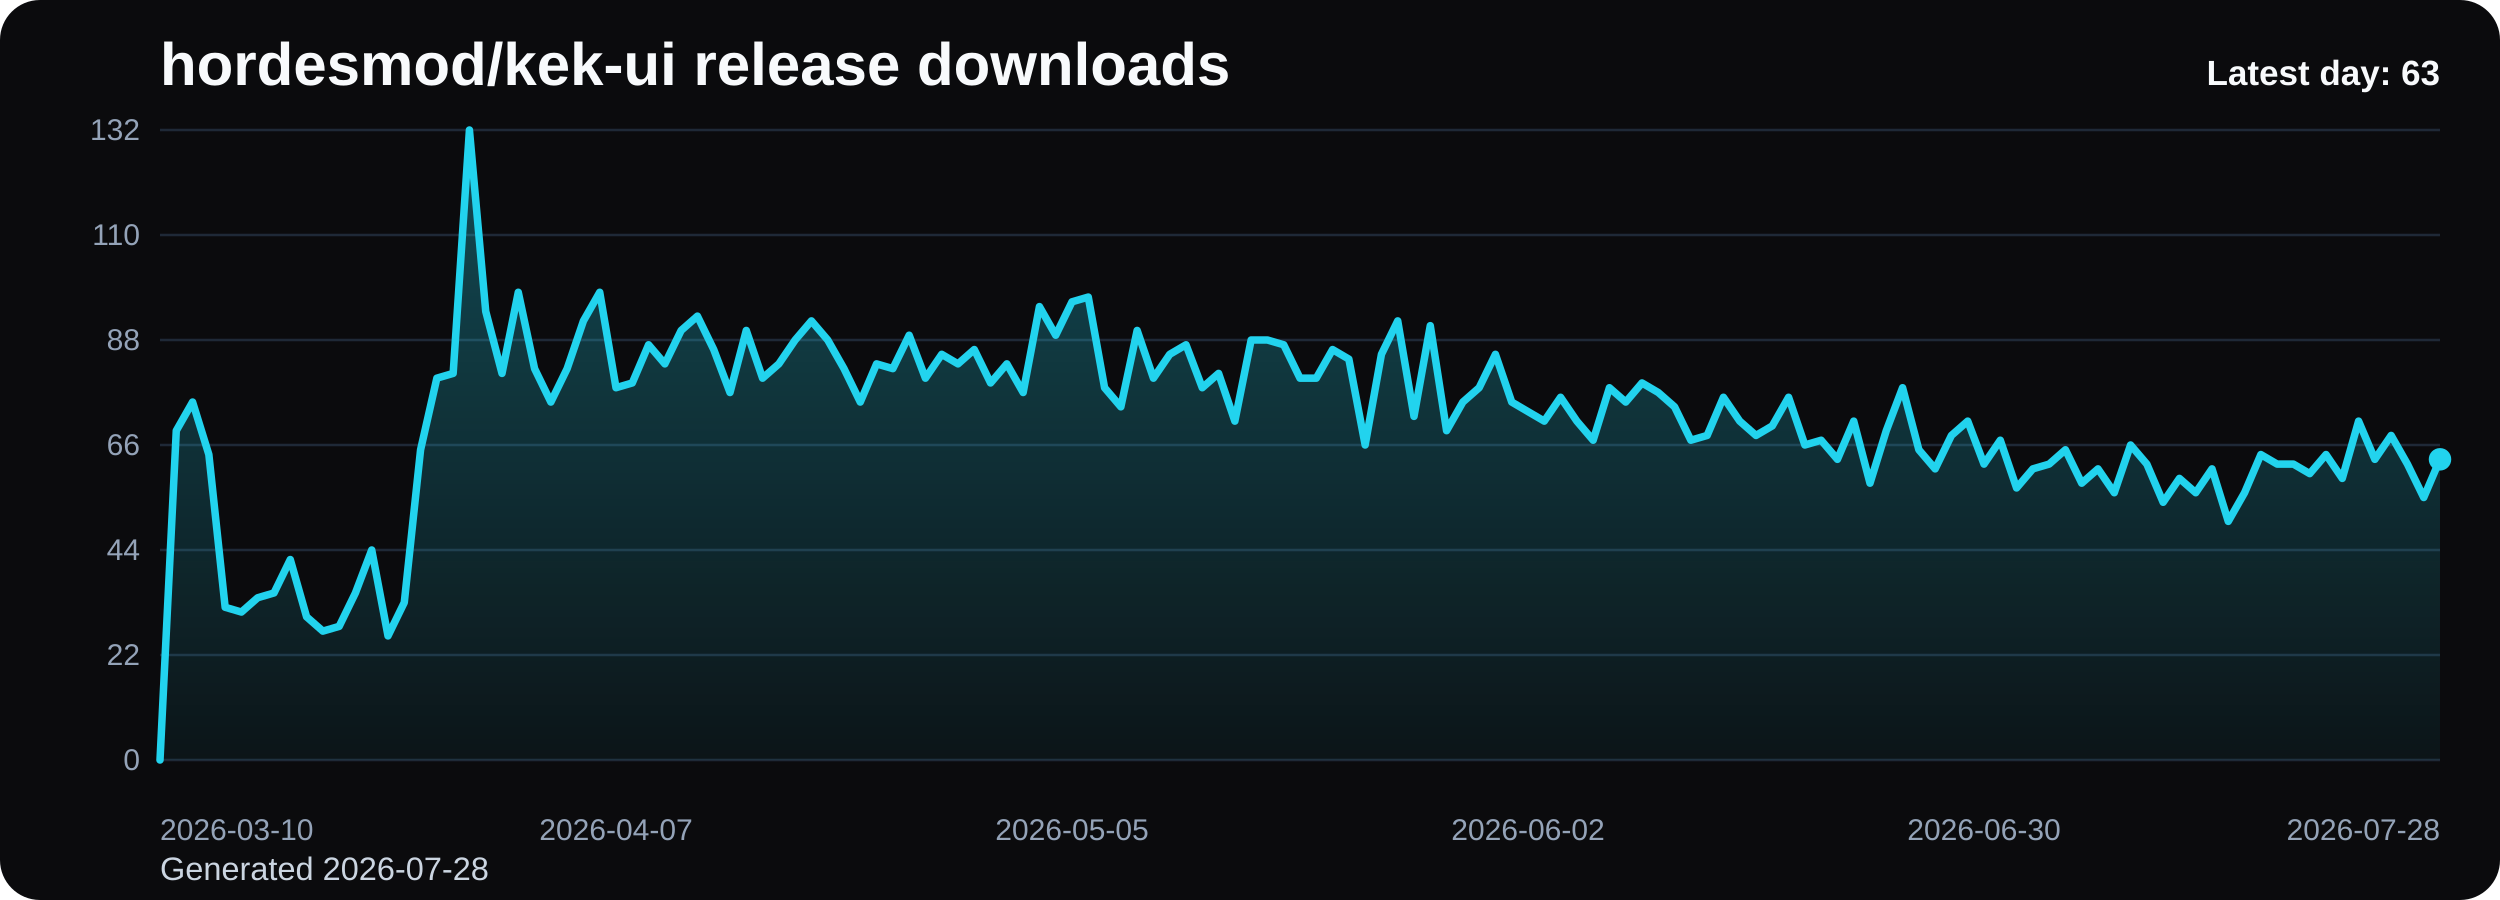
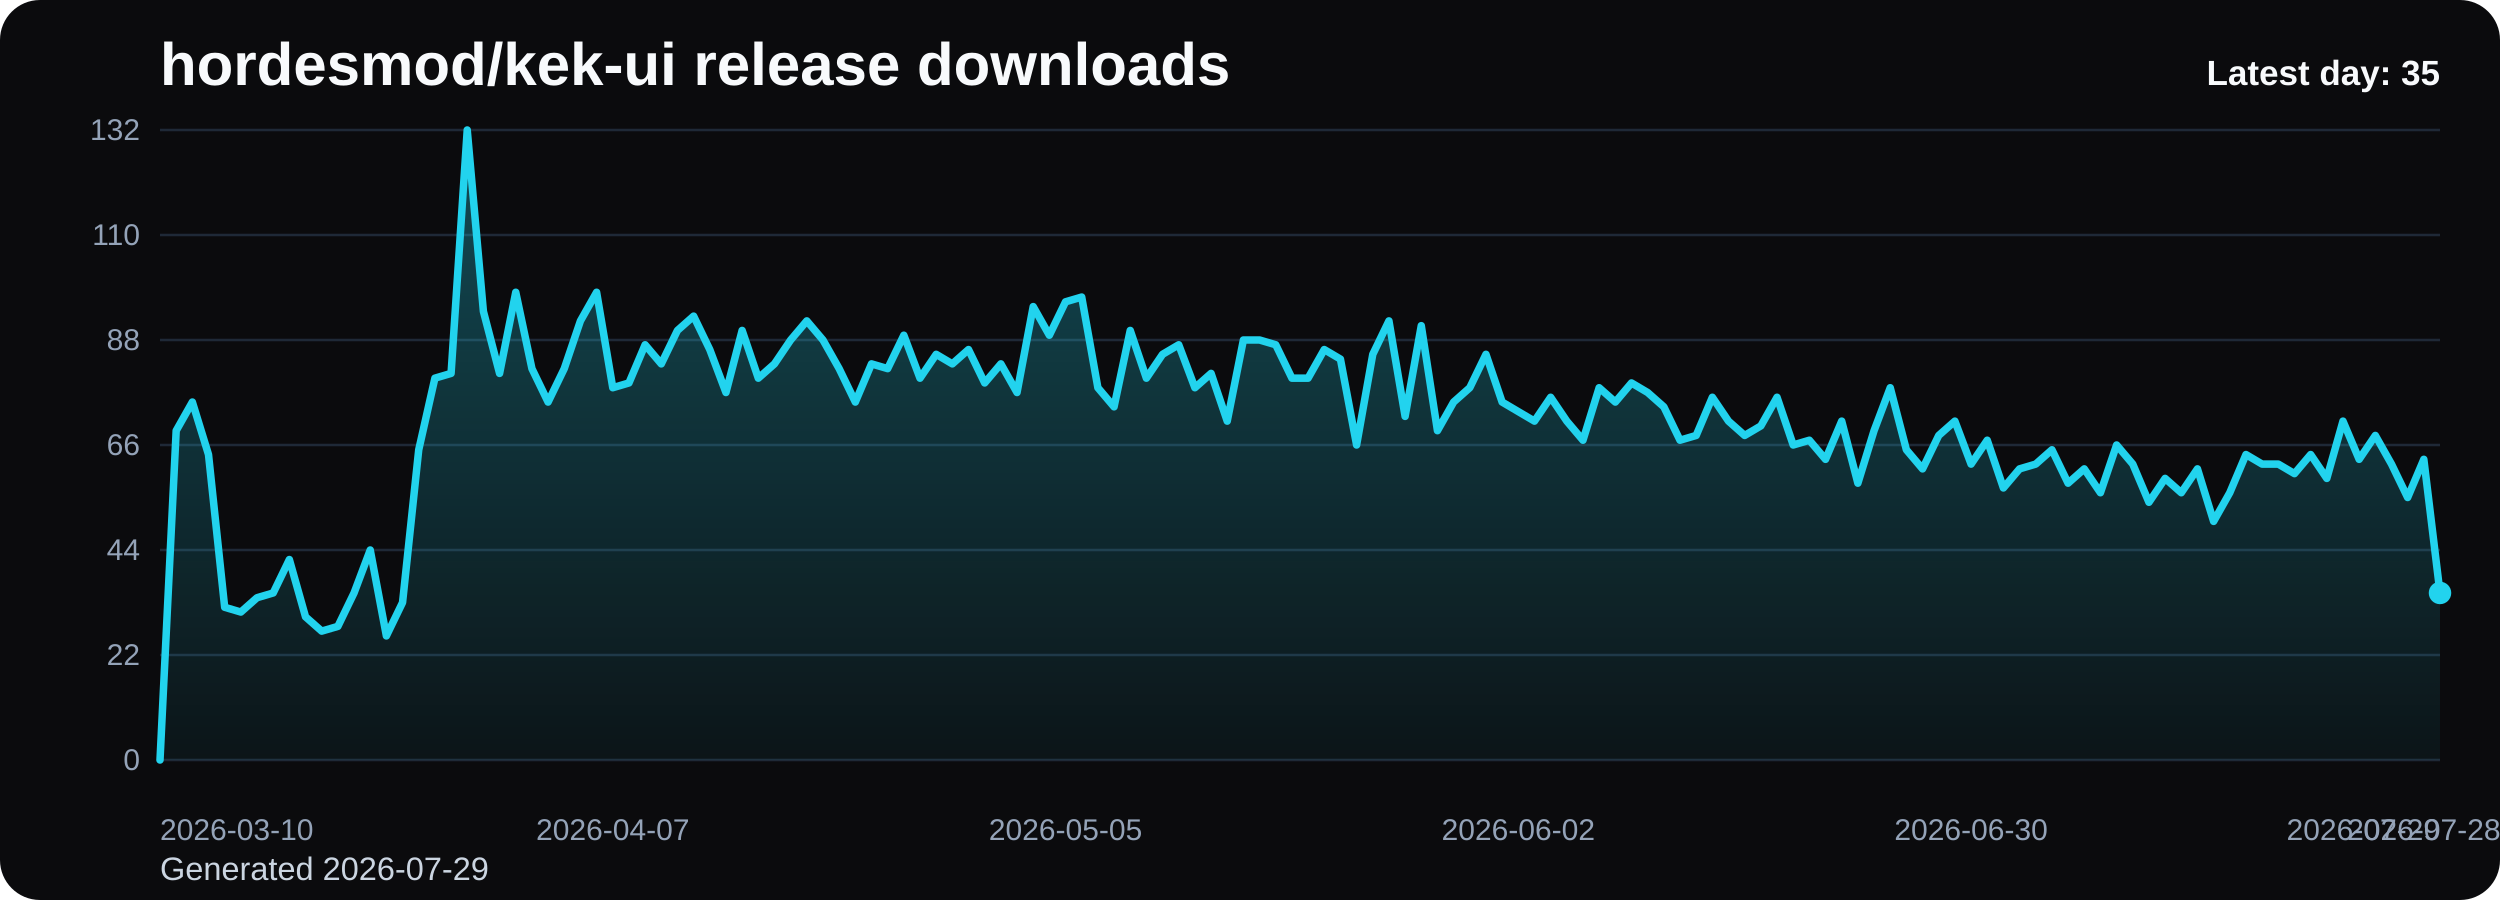
<svg xmlns="http://www.w3.org/2000/svg" viewBox="0 0 1000 360" role="img" aria-label="hordesmod/kek-ui release downloads chart">
  <defs>
    <linearGradient id="fill-daily-black" x1="0" y1="0" x2="0" y2="1">
      <stop offset="0%" stop-color="#22d3ee" stop-opacity="0.32" />
      <stop offset="100%" stop-color="#22d3ee" stop-opacity="0.05" />
    </linearGradient>
    <style>
      .bg { fill: #0b0b0d; }
      .title { font: 700 24px Arial, sans-serif; fill: #f8fafc; }
      .sub { font: 400 13px Arial, sans-serif; fill: #cbd5e1; }
      .grid { stroke: #1f2937; stroke-width: 1; }
      .axis { font: 400 12px Arial, sans-serif; fill: #94a3b8; }
      .line { fill: none; stroke: #22d3ee; stroke-width: 3; stroke-linecap: round; stroke-linejoin: round; }
      .dot { fill: #22d3ee; }
      .value { font: 600 11px Arial, sans-serif; fill: #cbd5e1; }
      .latest { font: 700 14px Arial, sans-serif; fill: #f8fafc; }
    </style>
  </defs>
  <rect class="bg" x="0" y="0" width="1000" height="360" rx="16" />
  <text class="title" x="64" y="34">hordesmod/kek-ui release downloads</text>
-   <text class="sub" x="64" y="352">Generated 2026-07-28</text>
+   <text class="sub" x="64" y="352">Generated 2026-07-29</text>
  <line x1="64" y1="52.00" x2="976" y2="52.00" class="grid" />
  <text x="56" y="56.00" text-anchor="end" class="axis">132</text>
  <line x1="64" y1="94.00" x2="976" y2="94.00" class="grid" />
  <text x="56" y="98.00" text-anchor="end" class="axis">110</text>
  <line x1="64" y1="136.00" x2="976" y2="136.00" class="grid" />
  <text x="56" y="140.00" text-anchor="end" class="axis">88</text>
  <line x1="64" y1="178.00" x2="976" y2="178.00" class="grid" />
  <text x="56" y="182.00" text-anchor="end" class="axis">66</text>
  <line x1="64" y1="220.00" x2="976" y2="220.00" class="grid" />
  <text x="56" y="224.00" text-anchor="end" class="axis">44</text>
  <line x1="64" y1="262.00" x2="976" y2="262.00" class="grid" />
  <text x="56" y="266.00" text-anchor="end" class="axis">22</text>
  <line x1="64" y1="304.00" x2="976" y2="304.00" class="grid" />
  <text x="56" y="308.00" text-anchor="end" class="axis">0</text>
-   <path d="M 64.00 304 L 64.00 304.00 L 70.51 172.27 L 77.03 160.82 L 83.54 181.82 L 90.06 242.91 L 96.57 244.82 L 103.09 239.09 L 109.60 237.18 L 116.11 223.82 L 122.63 246.73 L 129.14 252.45 L 135.66 250.55 L 142.17 237.18 L 148.69 220.00 L 155.20 254.36 L 161.71 241.00 L 168.23 179.91 L 174.74 151.27 L 181.26 149.36 L 187.77 52.00 L 194.29 124.55 L 200.80 149.36 L 207.31 116.91 L 213.83 147.45 L 220.34 160.82 L 226.86 147.45 L 233.37 128.36 L 239.89 116.91 L 246.40 155.09 L 252.91 153.18 L 259.43 137.91 L 265.94 145.55 L 272.46 132.18 L 278.97 126.45 L 285.49 139.82 L 292.00 157.00 L 298.51 132.18 L 305.03 151.27 L 311.54 145.55 L 318.06 136.00 L 324.57 128.36 L 331.09 136.00 L 337.60 147.45 L 344.11 160.82 L 350.63 145.55 L 357.14 147.45 L 363.66 134.09 L 370.17 151.27 L 376.69 141.73 L 383.20 145.55 L 389.71 139.82 L 396.23 153.18 L 402.74 145.55 L 409.26 157.00 L 415.77 122.64 L 422.29 134.09 L 428.80 120.73 L 435.31 118.82 L 441.83 155.09 L 448.34 162.73 L 454.86 132.18 L 461.37 151.27 L 467.89 141.73 L 474.40 137.91 L 480.91 155.09 L 487.43 149.36 L 493.94 168.45 L 500.46 136.00 L 506.97 136.00 L 513.49 137.91 L 520.00 151.27 L 526.51 151.27 L 533.03 139.82 L 539.54 143.64 L 546.06 178.00 L 552.57 141.73 L 559.09 128.36 L 565.60 166.55 L 572.11 130.27 L 578.63 172.27 L 585.14 160.82 L 591.66 155.09 L 598.17 141.73 L 604.69 160.82 L 611.20 164.64 L 617.71 168.45 L 624.23 158.91 L 630.74 168.45 L 637.26 176.09 L 643.77 155.09 L 650.29 160.82 L 656.80 153.18 L 663.31 157.00 L 669.83 162.73 L 676.34 176.09 L 682.86 174.18 L 689.37 158.91 L 695.89 168.45 L 702.40 174.18 L 708.91 170.36 L 715.43 158.91 L 721.94 178.00 L 728.46 176.09 L 734.97 183.73 L 741.49 168.45 L 748.00 193.27 L 754.51 172.27 L 761.03 155.09 L 767.54 179.91 L 774.06 187.55 L 780.57 174.18 L 787.09 168.45 L 793.60 185.64 L 800.11 176.09 L 806.63 195.18 L 813.14 187.55 L 819.66 185.64 L 826.17 179.91 L 832.69 193.27 L 839.20 187.55 L 845.71 197.09 L 852.23 178.00 L 858.74 185.64 L 865.26 200.91 L 871.77 191.36 L 878.29 197.09 L 884.80 187.55 L 891.31 208.55 L 897.83 197.09 L 904.34 181.82 L 910.86 185.64 L 917.37 185.64 L 923.89 189.45 L 930.40 181.82 L 936.91 191.36 L 943.43 168.45 L 949.94 183.73 L 956.46 174.18 L 962.97 185.64 L 969.49 199.00 L 976.00 183.73 L 976.00 304 Z" fill="url(#fill-daily-black)" />
-   <polyline class="line" points="64.00,304.00 70.51,172.27 77.03,160.82 83.54,181.82 90.06,242.91 96.57,244.82 103.09,239.09 109.60,237.18 116.11,223.82 122.63,246.73 129.14,252.45 135.66,250.55 142.17,237.18 148.69,220.00 155.20,254.36 161.71,241.00 168.23,179.91 174.74,151.27 181.26,149.36 187.77,52.00 194.29,124.55 200.80,149.36 207.31,116.91 213.83,147.45 220.34,160.82 226.86,147.45 233.37,128.36 239.89,116.91 246.40,155.09 252.91,153.18 259.43,137.91 265.94,145.55 272.46,132.18 278.97,126.45 285.49,139.82 292.00,157.00 298.51,132.18 305.03,151.27 311.54,145.55 318.06,136.00 324.57,128.36 331.09,136.00 337.60,147.45 344.11,160.82 350.63,145.55 357.14,147.45 363.66,134.09 370.17,151.27 376.69,141.73 383.20,145.55 389.71,139.82 396.23,153.18 402.74,145.55 409.26,157.00 415.77,122.64 422.29,134.09 428.80,120.73 435.31,118.82 441.83,155.09 448.34,162.73 454.86,132.18 461.37,151.27 467.89,141.73 474.40,137.91 480.91,155.09 487.43,149.36 493.94,168.45 500.46,136.00 506.97,136.00 513.49,137.91 520.00,151.27 526.51,151.27 533.03,139.82 539.54,143.64 546.06,178.00 552.57,141.73 559.09,128.36 565.60,166.55 572.11,130.27 578.63,172.27 585.14,160.82 591.66,155.09 598.17,141.73 604.69,160.82 611.20,164.64 617.71,168.45 624.23,158.91 630.74,168.45 637.26,176.09 643.77,155.09 650.29,160.82 656.80,153.18 663.31,157.00 669.83,162.73 676.34,176.09 682.86,174.18 689.37,158.91 695.89,168.45 702.40,174.18 708.91,170.36 715.43,158.91 721.94,178.00 728.46,176.09 734.97,183.73 741.49,168.45 748.00,193.27 754.51,172.27 761.03,155.09 767.54,179.91 774.06,187.55 780.57,174.18 787.09,168.45 793.60,185.64 800.11,176.09 806.63,195.18 813.14,187.55 819.66,185.64 826.17,179.91 832.69,193.27 839.20,187.55 845.71,197.09 852.23,178.00 858.74,185.64 865.26,200.91 871.77,191.36 878.29,197.09 884.80,187.55 891.31,208.55 897.83,197.09 904.34,181.82 910.86,185.64 917.37,185.64 923.89,189.45 930.40,181.82 936.91,191.36 943.43,168.45 949.94,183.73 956.46,174.18 962.97,185.64 969.49,199.00 976.00,183.73" />
-   <circle class="dot" cx="976.00" cy="183.73" r="4.5" />
+   <path d="M 64.00 304 L 64.00 304.00 L 70.47 172.27 L 76.94 160.82 L 83.40 181.82 L 89.87 242.91 L 96.34 244.82 L 102.81 239.09 L 109.28 237.18 L 115.74 223.82 L 122.21 246.73 L 128.68 252.45 L 135.15 250.55 L 141.62 237.18 L 148.09 220.00 L 154.55 254.36 L 161.02 241.00 L 167.49 179.91 L 173.96 151.27 L 180.43 149.36 L 186.89 52.00 L 193.36 124.55 L 199.83 149.36 L 206.30 116.91 L 212.77 147.45 L 219.23 160.82 L 225.70 147.45 L 232.17 128.36 L 238.64 116.91 L 245.11 155.09 L 251.57 153.18 L 258.04 137.91 L 264.51 145.55 L 270.98 132.18 L 277.45 126.45 L 283.91 139.82 L 290.38 157.00 L 296.85 132.18 L 303.32 151.27 L 309.79 145.55 L 316.26 136.00 L 322.72 128.36 L 329.19 136.00 L 335.66 147.45 L 342.13 160.82 L 348.60 145.55 L 355.06 147.45 L 361.53 134.09 L 368.00 151.27 L 374.47 141.73 L 380.94 145.55 L 387.40 139.82 L 393.87 153.18 L 400.34 145.55 L 406.81 157.00 L 413.28 122.64 L 419.74 134.09 L 426.21 120.73 L 432.68 118.82 L 439.15 155.09 L 445.62 162.73 L 452.09 132.18 L 458.55 151.27 L 465.02 141.73 L 471.49 137.91 L 477.96 155.09 L 484.43 149.36 L 490.89 168.45 L 497.36 136.00 L 503.83 136.00 L 510.30 137.91 L 516.77 151.27 L 523.23 151.27 L 529.70 139.82 L 536.17 143.64 L 542.64 178.00 L 549.11 141.73 L 555.57 128.36 L 562.04 166.55 L 568.51 130.27 L 574.98 172.27 L 581.45 160.82 L 587.91 155.09 L 594.38 141.73 L 600.85 160.82 L 607.32 164.64 L 613.79 168.45 L 620.26 158.91 L 626.72 168.45 L 633.19 176.09 L 639.66 155.09 L 646.13 160.82 L 652.60 153.18 L 659.06 157.00 L 665.53 162.73 L 672.00 176.09 L 678.47 174.18 L 684.94 158.91 L 691.40 168.45 L 697.87 174.18 L 704.34 170.36 L 710.81 158.91 L 717.28 178.00 L 723.74 176.09 L 730.21 183.73 L 736.68 168.45 L 743.15 193.27 L 749.62 172.27 L 756.09 155.09 L 762.55 179.91 L 769.02 187.55 L 775.49 174.18 L 781.96 168.45 L 788.43 185.64 L 794.89 176.09 L 801.36 195.18 L 807.83 187.55 L 814.30 185.64 L 820.77 179.91 L 827.23 193.27 L 833.70 187.55 L 840.17 197.09 L 846.64 178.00 L 853.11 185.64 L 859.57 200.91 L 866.04 191.36 L 872.51 197.09 L 878.98 187.55 L 885.45 208.55 L 891.91 197.09 L 898.38 181.82 L 904.85 185.64 L 911.32 185.64 L 917.79 189.45 L 924.26 181.82 L 930.72 191.36 L 937.19 168.45 L 943.66 183.73 L 950.13 174.18 L 956.60 185.64 L 963.06 199.00 L 969.53 183.73 L 976.00 237.18 L 976.00 304 Z" fill="url(#fill-daily-black)" />
+   <polyline class="line" points="64.00,304.00 70.47,172.27 76.94,160.82 83.40,181.82 89.87,242.91 96.34,244.82 102.81,239.09 109.28,237.18 115.74,223.82 122.21,246.73 128.68,252.45 135.15,250.55 141.62,237.18 148.09,220.00 154.55,254.36 161.02,241.00 167.49,179.91 173.96,151.27 180.43,149.36 186.89,52.00 193.36,124.55 199.83,149.36 206.30,116.91 212.77,147.45 219.23,160.82 225.70,147.45 232.17,128.36 238.64,116.91 245.11,155.09 251.57,153.18 258.04,137.91 264.51,145.55 270.98,132.18 277.45,126.45 283.91,139.82 290.38,157.00 296.85,132.18 303.32,151.27 309.79,145.55 316.26,136.00 322.72,128.36 329.19,136.00 335.66,147.45 342.13,160.82 348.60,145.55 355.06,147.45 361.53,134.09 368.00,151.27 374.47,141.73 380.94,145.55 387.40,139.82 393.87,153.18 400.34,145.55 406.81,157.00 413.28,122.64 419.74,134.09 426.21,120.73 432.68,118.82 439.15,155.09 445.62,162.73 452.09,132.18 458.55,151.27 465.02,141.73 471.49,137.91 477.96,155.09 484.43,149.36 490.89,168.45 497.36,136.00 503.83,136.00 510.30,137.91 516.77,151.27 523.23,151.27 529.70,139.82 536.17,143.64 542.64,178.00 549.11,141.73 555.57,128.36 562.04,166.55 568.51,130.27 574.98,172.27 581.45,160.82 587.91,155.09 594.38,141.73 600.85,160.82 607.32,164.64 613.79,168.45 620.26,158.91 626.72,168.45 633.19,176.09 639.66,155.09 646.13,160.82 652.60,153.18 659.06,157.00 665.53,162.73 672.00,176.09 678.47,174.18 684.94,158.91 691.40,168.45 697.87,174.18 704.34,170.36 710.81,158.91 717.28,178.00 723.74,176.09 730.21,183.73 736.68,168.45 743.15,193.27 749.62,172.27 756.09,155.09 762.55,179.91 769.02,187.55 775.49,174.18 781.96,168.45 788.43,185.64 794.89,176.09 801.36,195.18 807.83,187.55 814.30,185.64 820.77,179.91 827.23,193.27 833.70,187.55 840.17,197.09 846.64,178.00 853.11,185.64 859.57,200.91 866.04,191.36 872.51,197.09 878.98,187.55 885.45,208.55 891.91,197.09 898.38,181.82 904.85,185.64 911.32,185.64 917.79,189.45 924.26,181.82 930.72,191.36 937.19,168.45 943.66,183.73 950.13,174.18 956.60,185.64 963.06,199.00 969.53,183.73 976.00,237.18" />
+   <circle class="dot" cx="976.00" cy="237.18" r="4.5" />
  <text class="axis" x="64.00" y="336" text-anchor="start">2026-03-10</text>
-   <text class="axis" x="246.40" y="336" text-anchor="middle">2026-04-07</text>
-   <text class="axis" x="428.80" y="336" text-anchor="middle">2026-05-05</text>
-   <text class="axis" x="611.20" y="336" text-anchor="middle">2026-06-02</text>
-   <text class="axis" x="793.60" y="336" text-anchor="middle">2026-06-30</text>
-   <text class="axis" x="976.00" y="336" text-anchor="end">2026-07-28</text>
-   <text class="latest" x="976" y="34" text-anchor="end">Latest day: 63</text>
+   <text class="axis" x="245.11" y="336" text-anchor="middle">2026-04-07</text>
+   <text class="axis" x="426.21" y="336" text-anchor="middle">2026-05-05</text>
+   <text class="axis" x="607.32" y="336" text-anchor="middle">2026-06-02</text>
+   <text class="axis" x="788.43" y="336" text-anchor="middle">2026-06-30</text>
+   <text class="axis" x="969.53" y="336" text-anchor="middle">2026-07-28</text>
+   <text class="axis" x="976.00" y="336" text-anchor="end">2026-07-29</text>
+   <text class="latest" x="976" y="34" text-anchor="end">Latest day: 35</text>
</svg>
